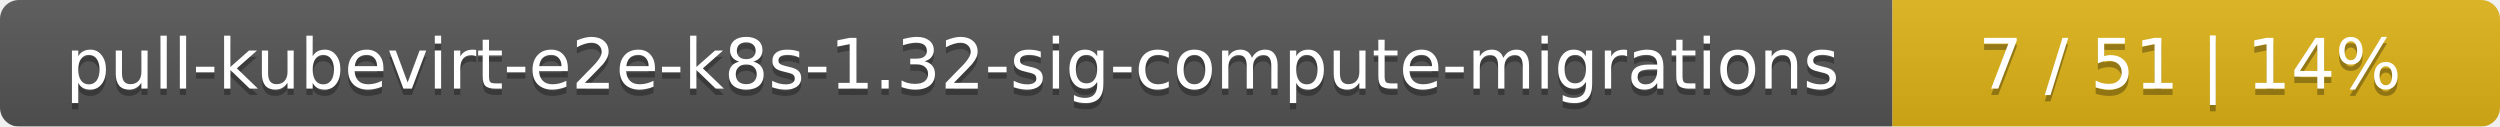
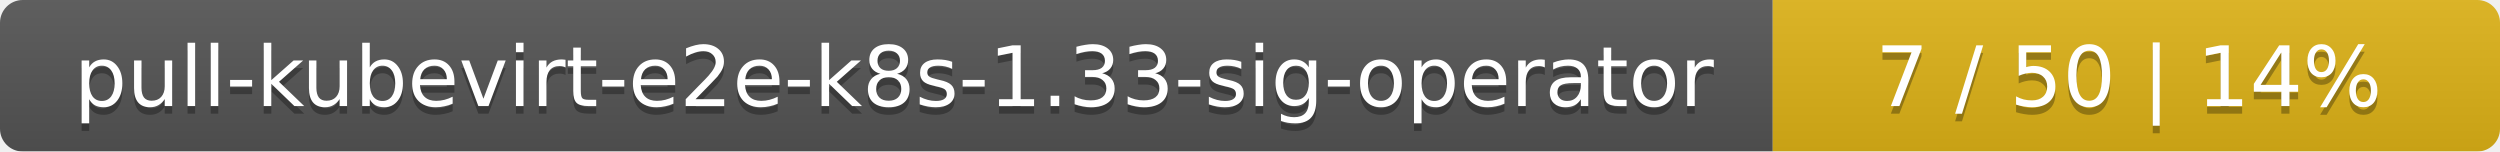
- <svg xmlns="http://www.w3.org/2000/svg" width="395" height="20">
+ <svg xmlns="http://www.w3.org/2000/svg" width="330" height="20">
  <linearGradient id="smooth" x2="0" y2="100%">
    <stop offset="0" stop-color="#bbb" stop-opacity=".1" />
    <stop offset="1" stop-opacity=".1" />
  </linearGradient>
  <mask id="round">
-     <rect width="395" height="20" rx="3" fill="#fff" />
+     <rect width="330" height="20" rx="3" fill="#fff" />
  </mask>
  <g mask="url(#round)">
-     <rect width="299" height="20" fill="#555" />
-     <rect x="299" width="96" height="20" fill="#dfb317" />
-     <rect width="395" height="20" fill="url(#smooth)" />
+     <rect width="234" height="20" fill="#555" />
+     <rect x="234" width="96" height="20" fill="#dfb317" />
+     <rect width="330" height="20" fill="url(#smooth)" />
  </g>
  <g fill="#fff" text-anchor="middle" font-family="DejaVu Sans,Verdana,Geneva,sans-serif" font-size="11">
-     <text x="150.5" y="15" fill="#010101" fill-opacity=".3">pull-kubevirt-e2e-k8s-1.32-sig-compute-migrations</text>
-     <text x="150.5" y="14">pull-kubevirt-e2e-k8s-1.32-sig-compute-migrations</text>
-     <text x="346" y="15" fill="#010101" fill-opacity=".3">7 / 51    |    14%</text>
-     <text x="346" y="14">7 / 51    |    14%</text>
+     <text x="118" y="15" fill="#010101" fill-opacity=".3">pull-kubevirt-e2e-k8s-1.33-sig-operator</text>
+     <text x="118" y="14">pull-kubevirt-e2e-k8s-1.33-sig-operator</text>
+     <text x="281" y="15" fill="#010101" fill-opacity=".3">7 / 50    |    14%</text>
+     <text x="281" y="14">7 / 50    |    14%</text>
  </g>
</svg>
